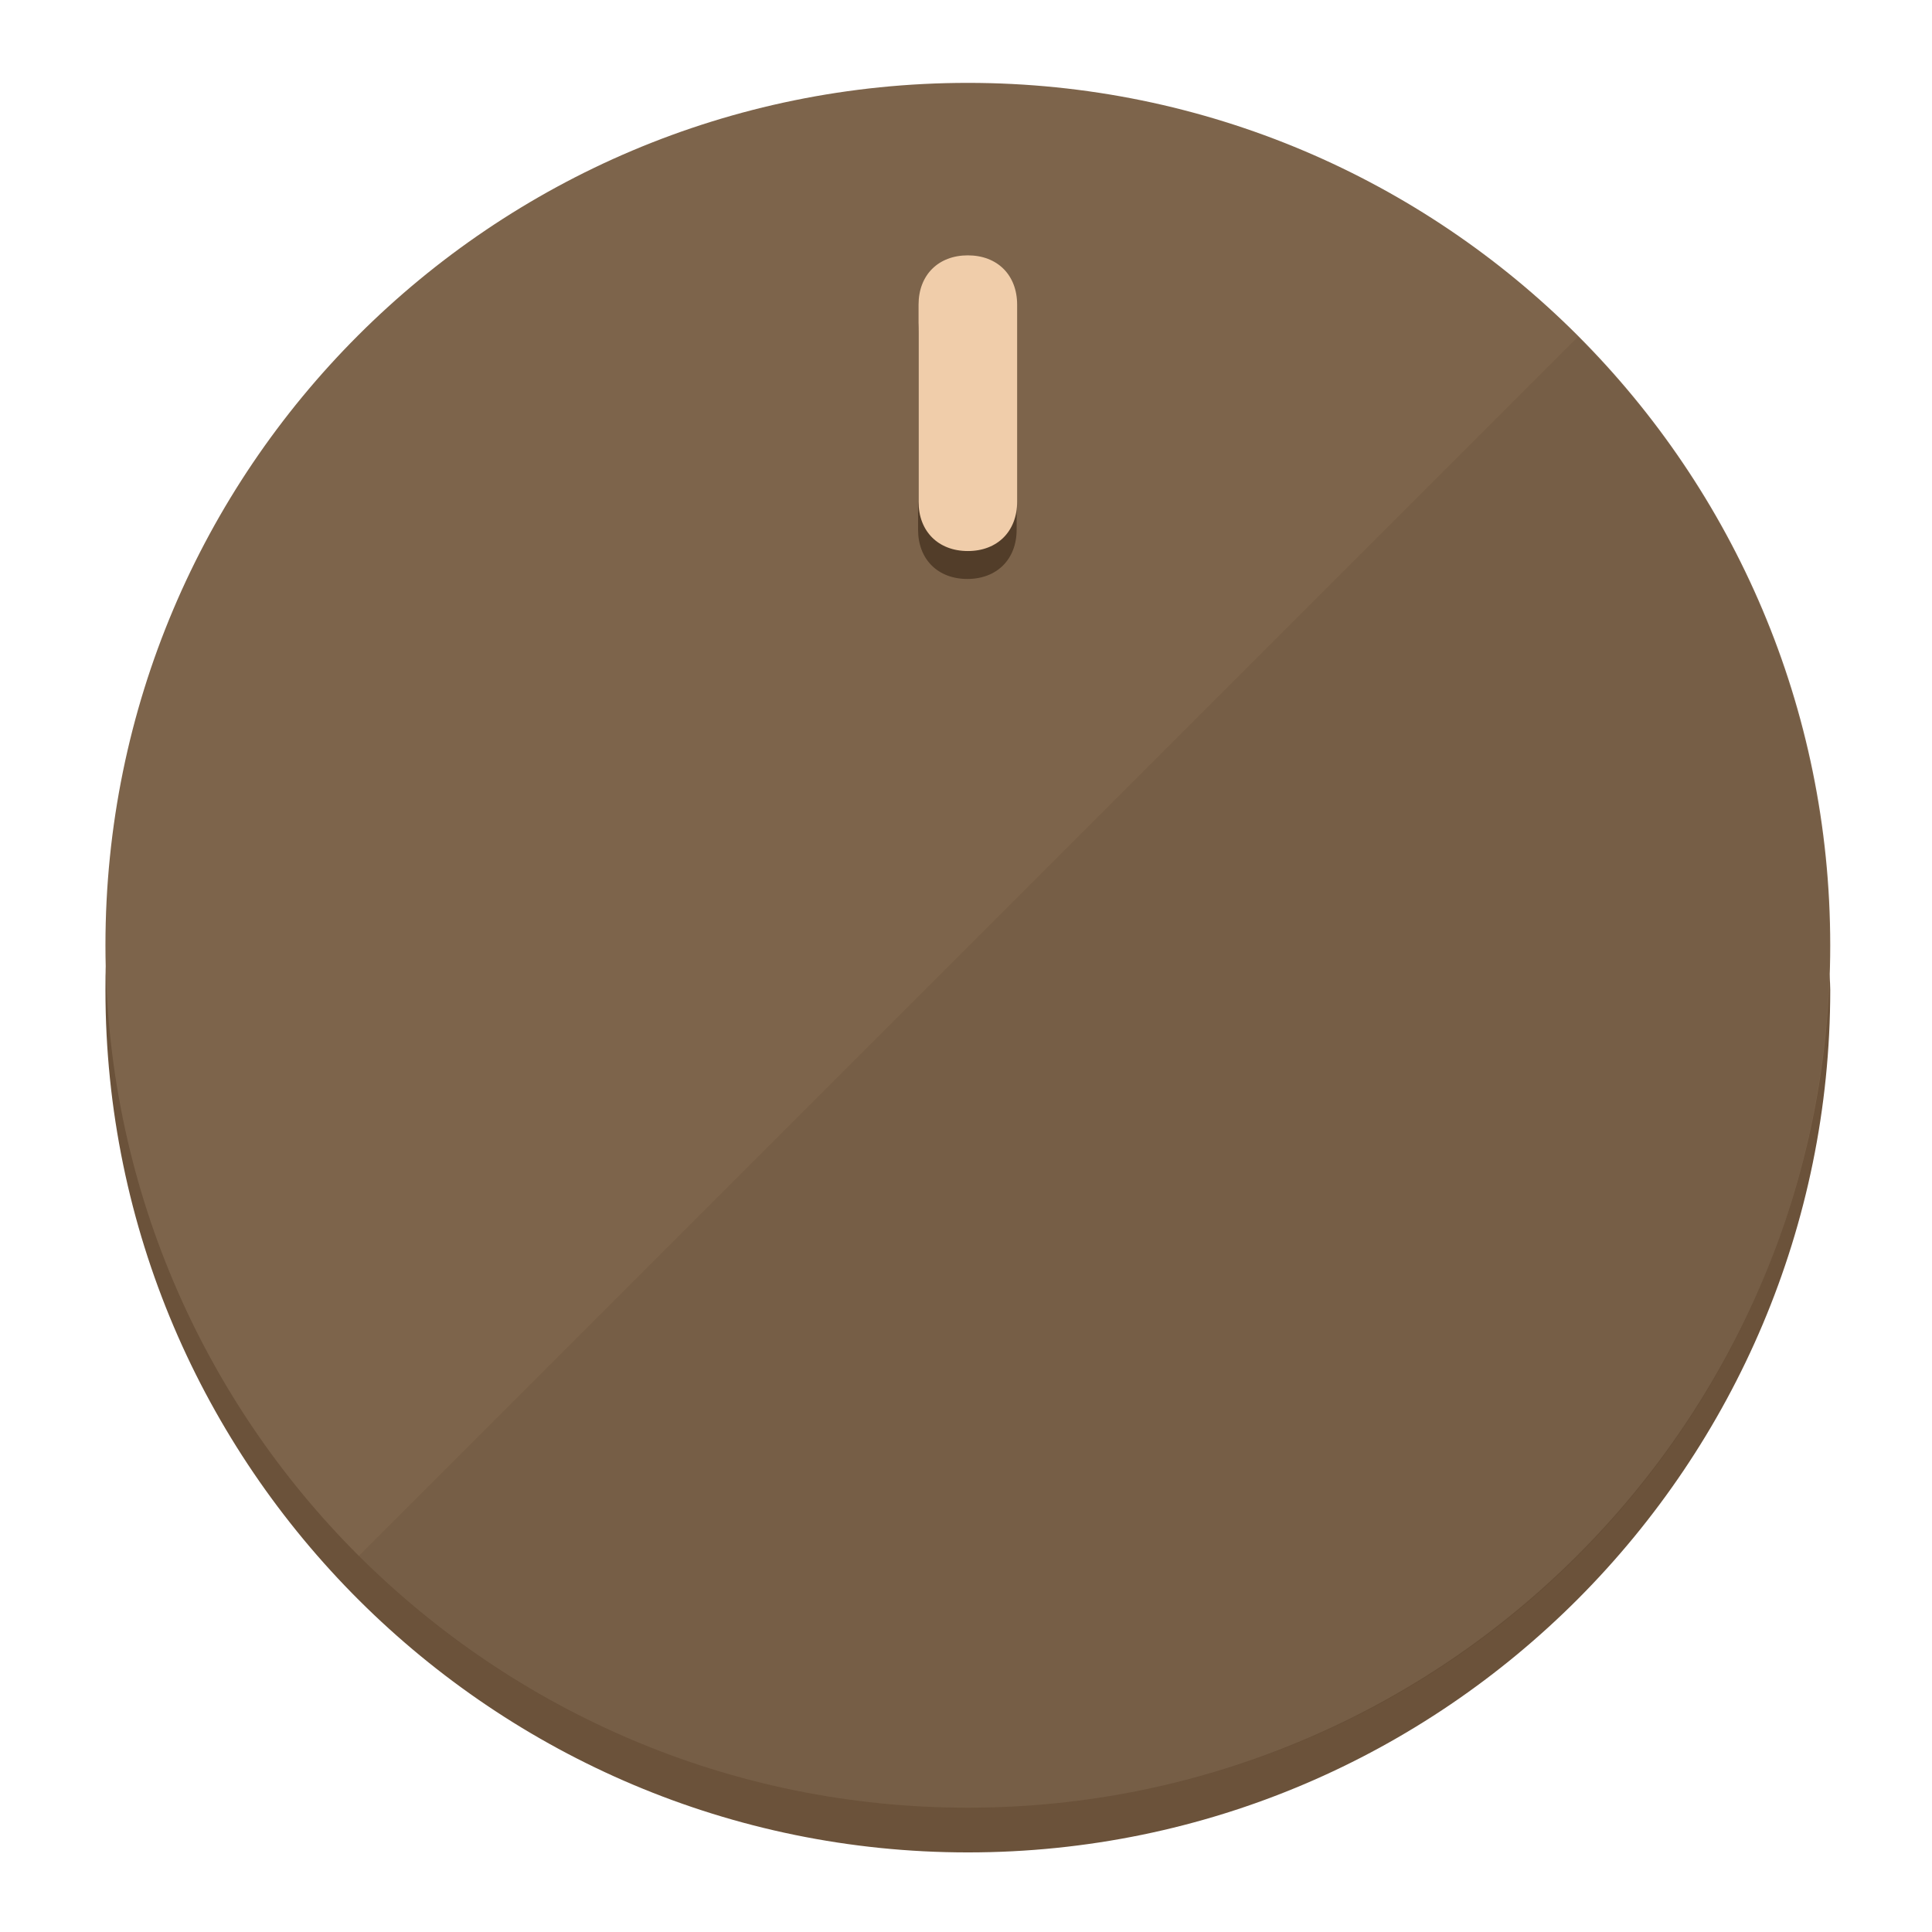
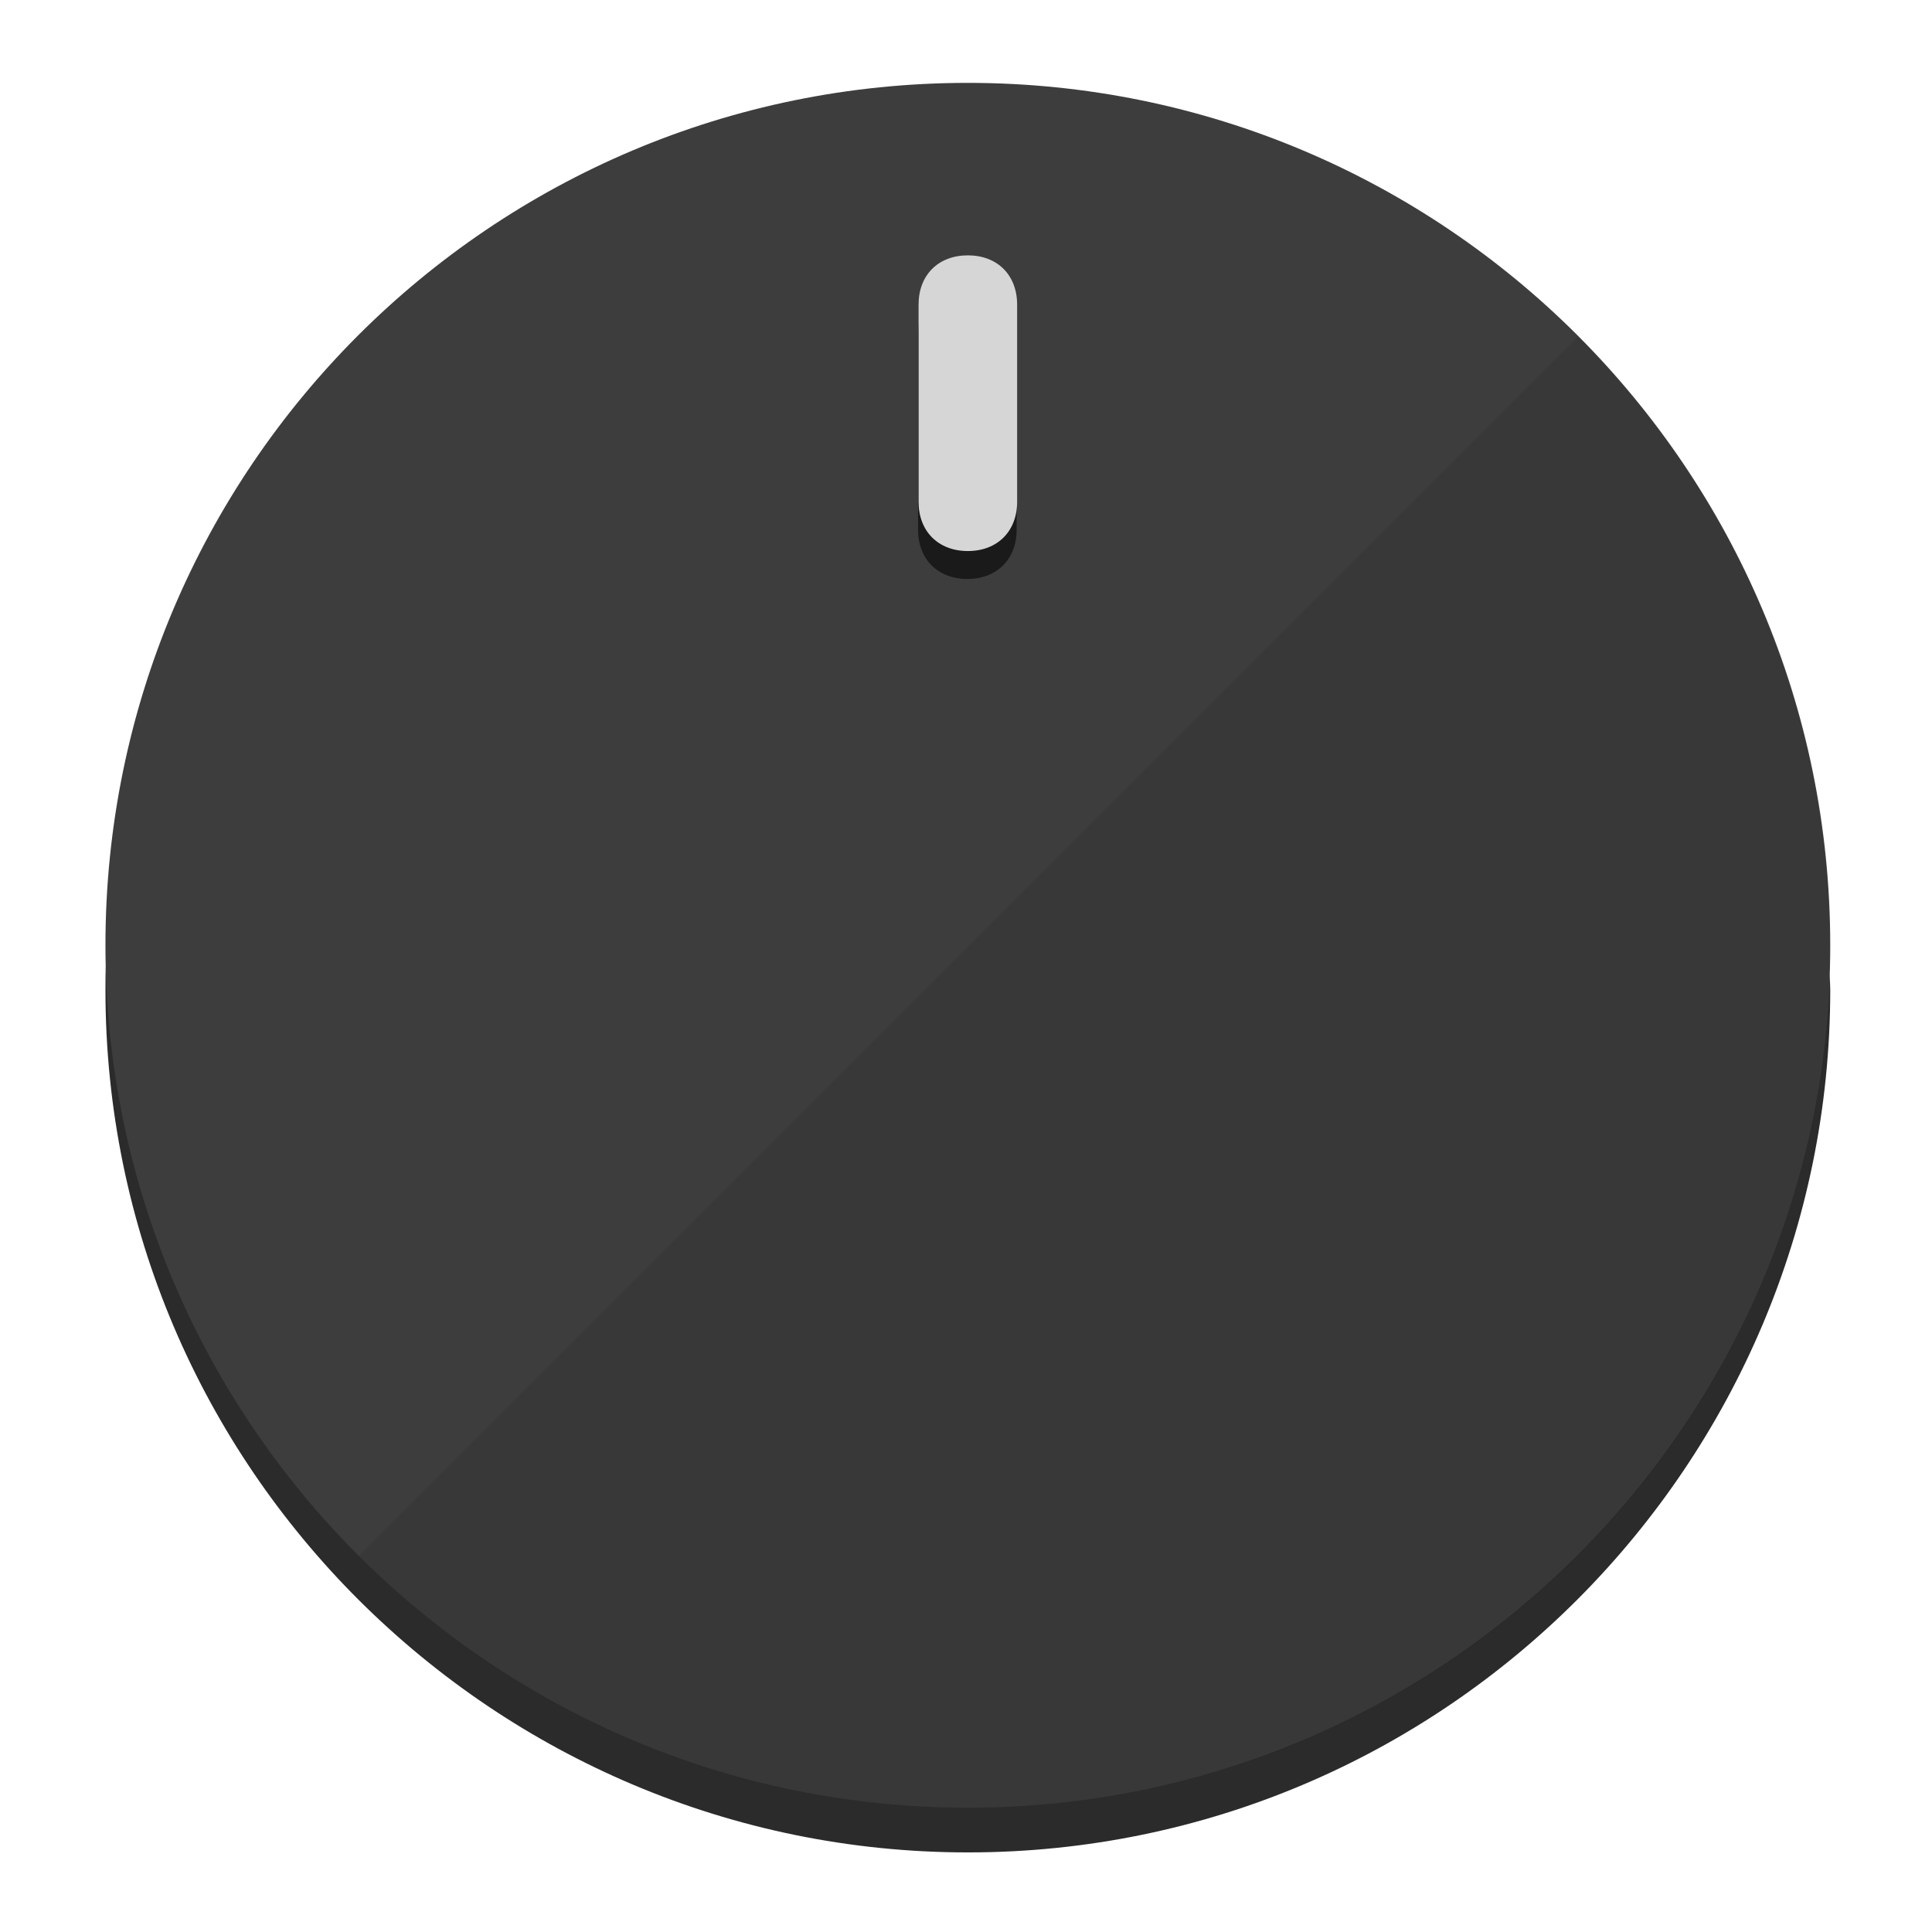
<svg xmlns="http://www.w3.org/2000/svg" height="120px" width="120px" version="1.1" id="Layer_1" viewBox="0 0 496.8 496.8" xml:space="preserve">
  <defs id="defs23" />
  <g id="g3158">
-     <path style="display:inline;fill:#6B523A;fill-opacity:1;stroke-width:1.584" d="m 248.875,445.92 c 116.582,0 212.89,-91.238 220.493,-205.286 0,5.069 1.267,8.87 1.267,13.939 0,121.651 -98.842,221.76 -221.76,221.76 -121.651,0 -221.76,-98.842 -221.76,-221.76 0,-5.069 0,-8.87 1.267,-13.939 7.603,114.048 103.91,205.286 220.493,205.286 z" id="path8" />
-     <circle style="display:inline;fill:#7D644B;fill-opacity:1;stroke-width:1.584" cx="248.875" cy="243.071" r="221.76" id="circle12" />
-     <path style="display:inline;fill:#523D29;fill-opacity:0.154;stroke-width:1.587" d="m 405.744,86.606 c 86.308,86.308 86.308,227.193 0,313.5 -86.308,86.308 -227.193,86.308 -313.5,0" id="path14" />
+     <path style="display:inline;fill:#2B2B2B;fill-opacity:1;stroke-width:1.584" d="m 248.875,445.92 c 116.582,0 212.89,-91.238 220.493,-205.286 0,5.069 1.267,8.87 1.267,13.939 0,121.651 -98.842,221.76 -221.76,221.76 -121.651,0 -221.76,-98.842 -221.76,-221.76 0,-5.069 0,-8.87 1.267,-13.939 7.603,114.048 103.91,205.286 220.493,205.286 z" id="path8" />
+     <circle style="display:inline;fill:#3D3D3D;fill-opacity:1;stroke-width:1.584" cx="248.875" cy="243.071" r="221.76" id="circle12" />
+     <path style="display:inline;fill:#1A1A1A;fill-opacity:0.154;stroke-width:1.587" d="m 405.744,86.606 c 86.308,86.308 86.308,227.193 0,313.5 -86.308,86.308 -227.193,86.308 -313.5,0" id="path14" />
  </g>
  <g id="g3198">
    <circle style="display:none;fill:#000000;fill-opacity:0;stroke-width:1.584" cx="248.467" cy="243.582" r="221.76" id="circle12-3" />
-     <path style="display:inline;fill:#523D29;fill-opacity:1;stroke-width:1.584" d="m 261.42,136.204 c 0,7.603 -5.069,12.672 -12.672,12.672 v 0 c -7.603,0 -12.672,-5.069 -12.672,-12.672 l -1e-5,-50.688 c 3e-5,-7.603 5.069,-12.672 12.672,-12.672 v 0 c 7.603,-1.4e-5 12.672,5.069 12.672,12.672 z" id="path3789" />
-     <path style="display:inline;fill:#F0CDAA;stroke-width:1.584" d="m 261.547,129.023 c -10e-6,7.603 -5.069,12.672 -12.672,12.672 v 0 c -7.603,1e-5 -12.672,-5.069 -12.672,-12.672 l 10e-6,-50.688 c -10e-6,-7.603 5.069,-12.672 12.672,-12.672 v 0 c 7.603,-3e-6 12.672,5.069 12.672,12.672 z" id="path915" />
+     <path style="display:inline;fill:#1A1A1A;fill-opacity:1;stroke-width:1.584" d="m 261.42,136.204 c 0,7.603 -5.069,12.672 -12.672,12.672 v 0 c -7.603,0 -12.672,-5.069 -12.672,-12.672 l -1e-5,-50.688 c 3e-5,-7.603 5.069,-12.672 12.672,-12.672 v 0 c 7.603,-1.4e-5 12.672,5.069 12.672,12.672 z" id="path3789" />
+     <path style="display:inline;fill:#D6D6D6;stroke-width:1.584" d="m 261.547,129.023 c -10e-6,7.603 -5.069,12.672 -12.672,12.672 v 0 c -7.603,1e-5 -12.672,-5.069 -12.672,-12.672 l 10e-6,-50.688 c -10e-6,-7.603 5.069,-12.672 12.672,-12.672 v 0 c 7.603,-3e-6 12.672,5.069 12.672,12.672 z" id="path915" />
  </g>
</svg>
